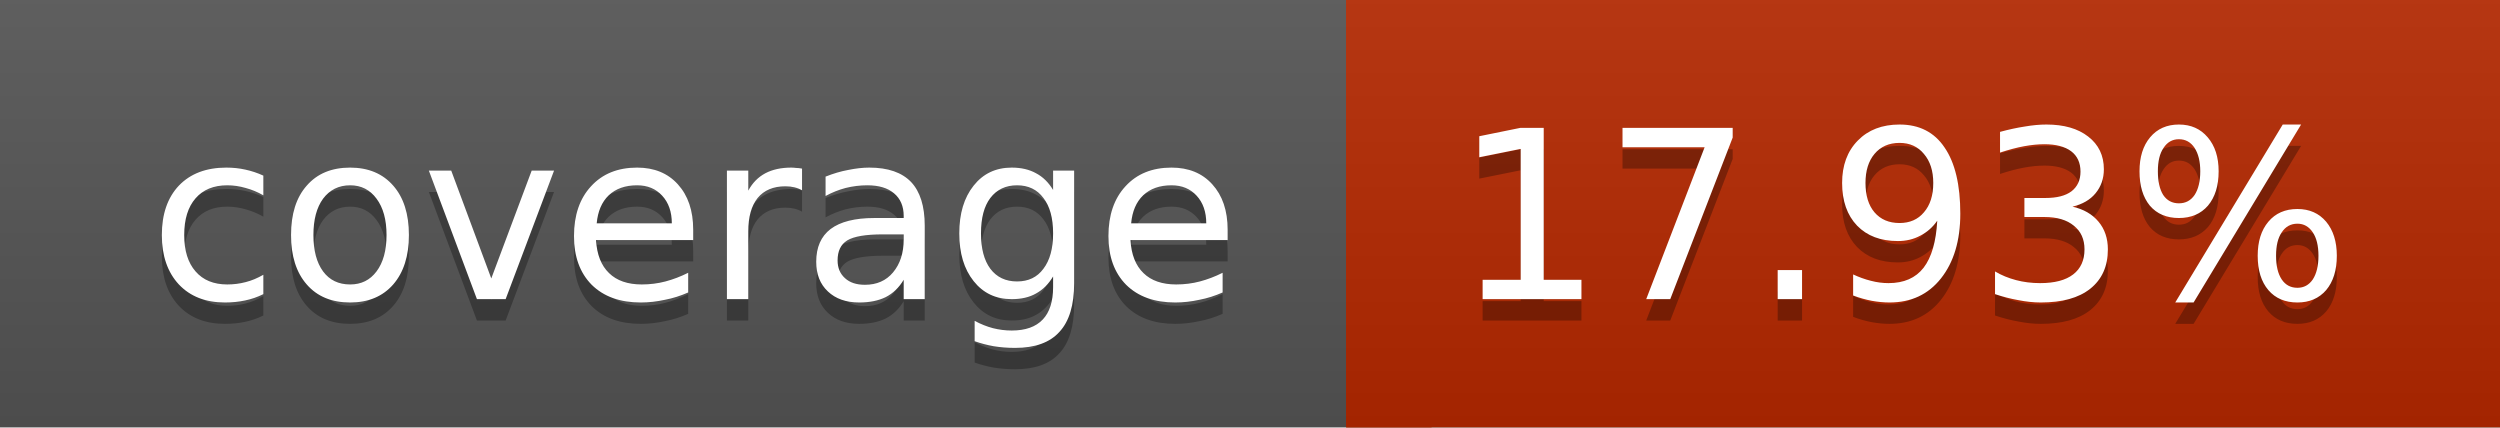
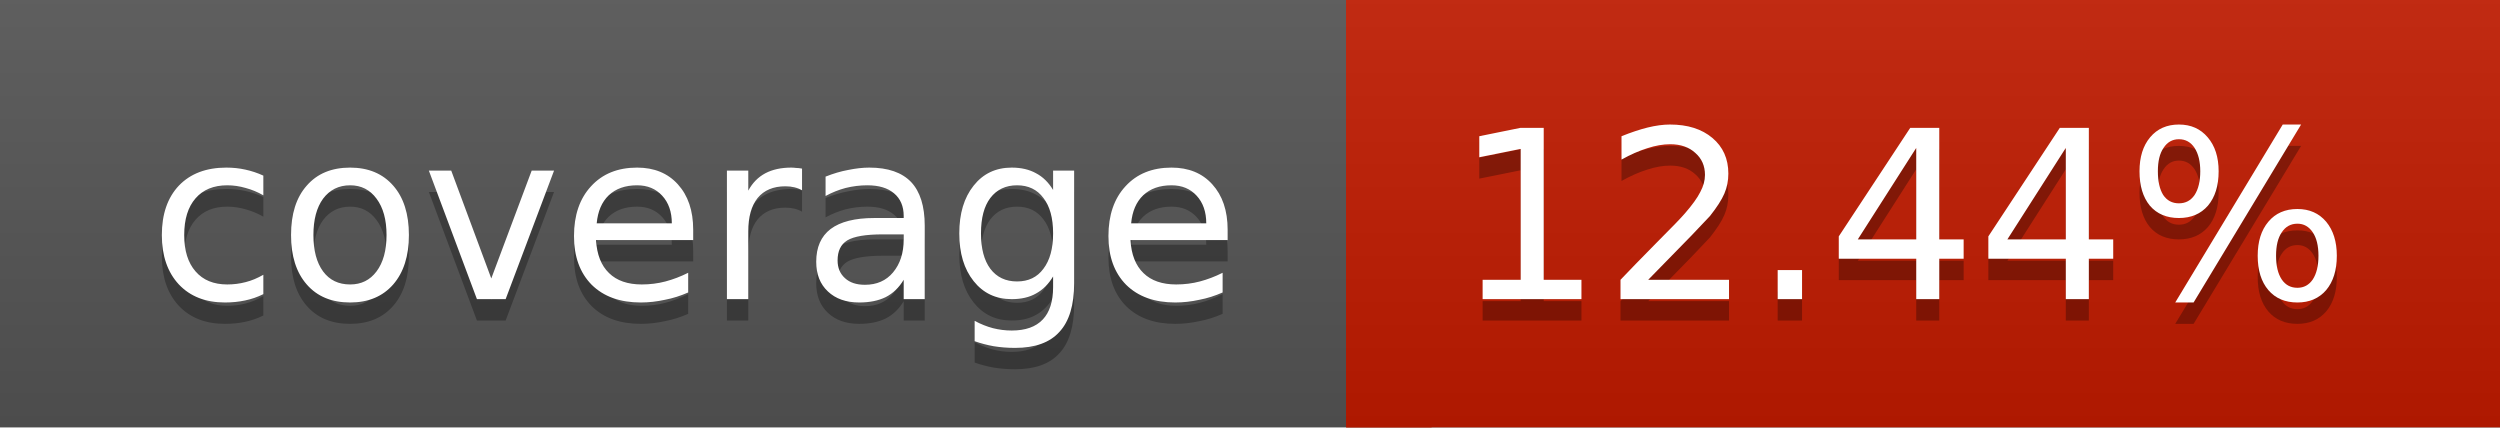
<svg xmlns="http://www.w3.org/2000/svg" width="117" height="20">
  <linearGradient id="a" x2="0" y2="100%">
    <stop offset="0" stop-color="#bbb" stop-opacity=".1" />
    <stop offset="1" stop-opacity=".1" />
  </linearGradient>
  <rect rx="0" width="117" height="20" fill="#555" />
-   <rect rx="0" x="63" width="54" height="20" fill="#b52800" />
-   <path fill="#b52800" d="M63 0h4v20h-4z" />
+   <rect rx="0" x="63" width="54" height="20" fill="#c21b00" />
+   <path fill="#c21b00" d="M63 0h4v20h-4z" />
  <rect rx="0" width="117" height="20" fill="url(#a)" />
  <g fill="#fff" text-anchor="middle" font-family="DejaVu Sans,Verdana,Geneva,sans-serif" font-size="11">
    <text x="32.5" y="15" fill="#010101" fill-opacity=".3">coverage</text>
    <text x="32.5" y="14">coverage</text>
-     <text x="89" y="15" fill="#010101" fill-opacity=".3">17.93%</text>
-     <text x="89" y="14">17.93%</text>
+     <text x="89" y="15" fill="#010101" fill-opacity=".3">12.44%</text>
+     <text x="89" y="14">12.44%</text>
  </g>
</svg>
